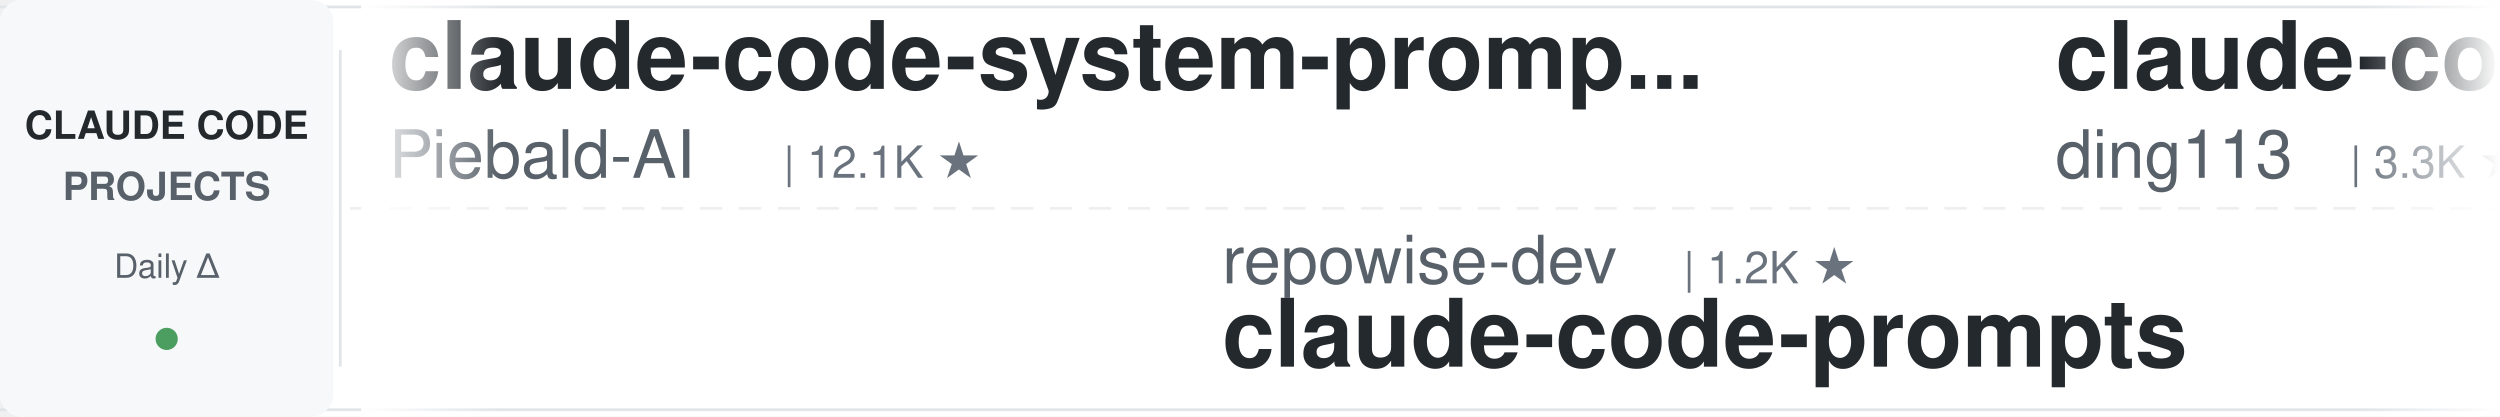
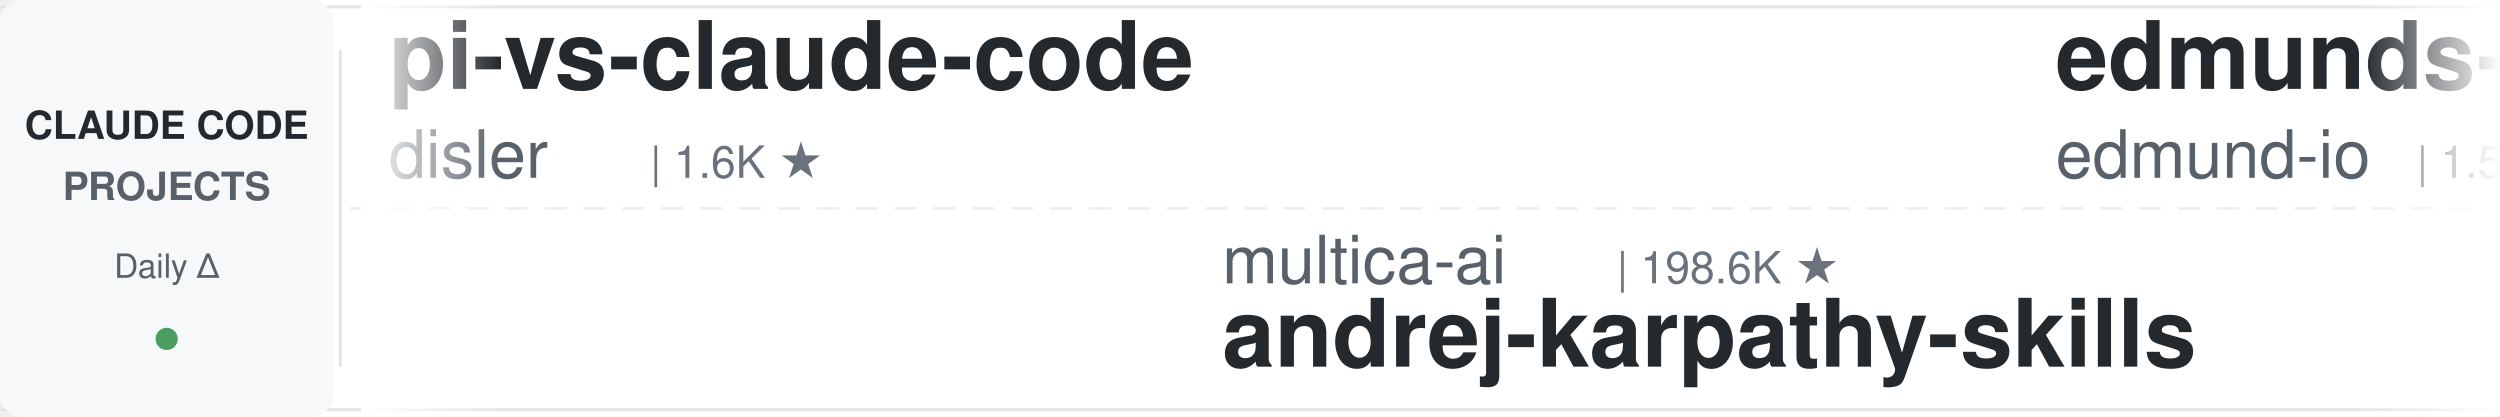
<svg xmlns="http://www.w3.org/2000/svg" width="900" height="150">
  <defs>
    <linearGradient id="leftFade" x1="0%" y1="0%" x2="100%" y2="0%">
      <stop offset="0%" style="stop-color:#ffffff;stop-opacity:1" />
      <stop offset="100%" style="stop-color:#ffffff;stop-opacity:0" />
    </linearGradient>
    <linearGradient id="rightFade" x1="0%" y1="0%" x2="100%" y2="0%">
      <stop offset="0%" style="stop-color:#ffffff;stop-opacity:0" />
      <stop offset="100%" style="stop-color:#ffffff;stop-opacity:1" />
    </linearGradient>
  </defs>
  <rect width="900" height="150" fill="#ffffff" rx="8" />
  <rect x="0" y="2" width="900" height="1" fill="#e1e4e8" />
  <rect x="0" y="147" width="900" height="1" fill="#e1e4e8" />
  <line x1="0" y1="75" x2="900" y2="75" stroke="#e1e4e8" stroke-width="1" stroke-dasharray="8 6" opacity="0.6" />
  <rect x="0" y="0" width="120" height="150" fill="#f6f8fa" rx="8" />
  <text x="60" y="50" font-family="-apple-system, BlinkMacSystemFont, 'Segoe UI', Helvetica, Arial, sans-serif" font-size="14" font-weight="600" fill="#24292e" text-anchor="middle">CLAUDE CODE</text>
  <text x="60" y="72" font-family="-apple-system, BlinkMacSystemFont, 'Segoe UI', Helvetica, Arial, sans-serif" font-size="14" font-weight="600" fill="#586069" text-anchor="middle">PROJECTS</text>
  <text x="60" y="100" font-family="-apple-system, BlinkMacSystemFont, 'Segoe UI', Helvetica, Arial, sans-serif" font-size="12" font-weight="500" fill="#586069" text-anchor="middle">Daily Δ</text>
  <circle cx="60" cy="122" r="4" fill="#22863a" opacity="0.8" />
  <rect x="122" y="18" width="1" height="114" fill="#e1e4e8" />
  <clipPath id="tickerClip">
    <rect x="130" y="0" width="770" height="150" />
  </clipPath>
  <g clip-path="url(#tickerClip)">
    <g id="tickerItems">
      <animateTransform attributeName="transform" attributeType="XML" type="translate" from="0 0" to="-3000 0" dur="54s" repeatCount="indefinite" />
      <g transform="translate(0, 0)">
-         <text x="140" y="32" font-family="-apple-system, BlinkMacSystemFont, 'Segoe UI', Helvetica, Arial, sans-serif" font-size="34" font-weight="600" fill="#24292e">claude-code-system-promp...</text>
-         <text x="140" y="64" font-family="-apple-system, BlinkMacSystemFont, 'Segoe UI', Helvetica, Arial, sans-serif" font-size="24" font-weight="400" fill="#586069">Piebald-AI</text>
-         <text x="282" y="64" font-family="-apple-system, BlinkMacSystemFont, 'Segoe UI', Helvetica, Arial, sans-serif" font-size="16" font-weight="500" fill="#6a737d">| 12.1K ★</text>
+         <text x="140" y="32" font-family="-apple-system, BlinkMacSystemFont, 'Segoe UI', Helvetica, Arial, sans-serif" font-size="34" font-weight="600" fill="#24292e">pi-vs-claude-code</text>
+         <text x="140" y="64" font-family="-apple-system, BlinkMacSystemFont, 'Segoe UI', Helvetica, Arial, sans-serif" font-size="24" font-weight="400" fill="#586069">disler</text>
+         <text x="234" y="64" font-family="-apple-system, BlinkMacSystemFont, 'Segoe UI', Helvetica, Arial, sans-serif" font-size="16" font-weight="500" fill="#6a737d">| 1.6K ★</text>
      </g>
      <g transform="translate(300, 0)">
-         <text x="140" y="102" font-family="-apple-system, BlinkMacSystemFont, 'Segoe UI', Helvetica, Arial, sans-serif" font-size="24" font-weight="400" fill="#586069">repowise-dev</text>
-         <text x="306" y="102" font-family="-apple-system, BlinkMacSystemFont, 'Segoe UI', Helvetica, Arial, sans-serif" font-size="16" font-weight="500" fill="#6a737d">| 1.2K ★</text>
-         <text x="140" y="132" font-family="-apple-system, BlinkMacSystemFont, 'Segoe UI', Helvetica, Arial, sans-serif" font-size="34" font-weight="600" fill="#24292e">claude-code-prompts</text>
+         <text x="140" y="102" font-family="-apple-system, BlinkMacSystemFont, 'Segoe UI', Helvetica, Arial, sans-serif" font-size="24" font-weight="400" fill="#586069">multica-ai</text>
+         <text x="282" y="102" font-family="-apple-system, BlinkMacSystemFont, 'Segoe UI', Helvetica, Arial, sans-serif" font-size="16" font-weight="500" fill="#6a737d">| 198.6K ★</text>
+         <text x="140" y="132" font-family="-apple-system, BlinkMacSystemFont, 'Segoe UI', Helvetica, Arial, sans-serif" font-size="34" font-weight="600" fill="#24292e">andrej-karpathy-skills</text>
      </g>
      <g transform="translate(600, 0)">
-         <text x="140" y="32" font-family="-apple-system, BlinkMacSystemFont, 'Segoe UI', Helvetica, Arial, sans-serif" font-size="34" font-weight="600" fill="#24292e">claude-code-hub</text>
-         <text x="140" y="64" font-family="-apple-system, BlinkMacSystemFont, 'Segoe UI', Helvetica, Arial, sans-serif" font-size="24" font-weight="400" fill="#586069">ding113</text>
-         <text x="246" y="64" font-family="-apple-system, BlinkMacSystemFont, 'Segoe UI', Helvetica, Arial, sans-serif" font-size="16" font-weight="500" fill="#6a737d">| 3.3K ★</text>
+         <text x="140" y="32" font-family="-apple-system, BlinkMacSystemFont, 'Segoe UI', Helvetica, Arial, sans-serif" font-size="34" font-weight="600" fill="#24292e">edmunds-claude-code</text>
+         <text x="140" y="64" font-family="-apple-system, BlinkMacSystemFont, 'Segoe UI', Helvetica, Arial, sans-serif" font-size="24" font-weight="400" fill="#586069">edmund-io</text>
+         <text x="270" y="64" font-family="-apple-system, BlinkMacSystemFont, 'Segoe UI', Helvetica, Arial, sans-serif" font-size="16" font-weight="500" fill="#6a737d">| 1.5K ★</text>
      </g>
      <g transform="translate(900, 0)">
-         <text x="140" y="102" font-family="-apple-system, BlinkMacSystemFont, 'Segoe UI', Helvetica, Arial, sans-serif" font-size="24" font-weight="400" fill="#586069">AprilNEA</text>
-         <text x="258" y="102" font-family="-apple-system, BlinkMacSystemFont, 'Segoe UI', Helvetica, Arial, sans-serif" font-size="16" font-weight="500" fill="#6a737d">| 393 ★</text>
-         <text x="140" y="132" font-family="-apple-system, BlinkMacSystemFont, 'Segoe UI', Helvetica, Arial, sans-serif" font-size="34" font-weight="600" fill="#24292e">claude-code-source</text>
+         <text x="140" y="102" font-family="-apple-system, BlinkMacSystemFont, 'Segoe UI', Helvetica, Arial, sans-serif" font-size="24" font-weight="400" fill="#586069">zebbern</text>
+         <text x="246" y="102" font-family="-apple-system, BlinkMacSystemFont, 'Segoe UI', Helvetica, Arial, sans-serif" font-size="16" font-weight="500" fill="#6a737d">| 4.5K ★</text>
+         <text x="140" y="132" font-family="-apple-system, BlinkMacSystemFont, 'Segoe UI', Helvetica, Arial, sans-serif" font-size="34" font-weight="600" fill="#24292e">claude-code-guide</text>
      </g>
      <g transform="translate(1200, 0)">
-         <text x="140" y="32" font-family="-apple-system, BlinkMacSystemFont, 'Segoe UI', Helvetica, Arial, sans-serif" font-size="34" font-weight="600" fill="#24292e">arcads-claude-code</text>
-         <text x="140" y="64" font-family="-apple-system, BlinkMacSystemFont, 'Segoe UI', Helvetica, Arial, sans-serif" font-size="24" font-weight="400" fill="#586069">krusemediallc</text>
-         <text x="318" y="64" font-family="-apple-system, BlinkMacSystemFont, 'Segoe UI', Helvetica, Arial, sans-serif" font-size="16" font-weight="500" fill="#6a737d">| 1.1K ★</text>
+         <text x="140" y="32" font-family="-apple-system, BlinkMacSystemFont, 'Segoe UI', Helvetica, Arial, sans-serif" font-size="34" font-weight="600" fill="#24292e">claude-code-from-source</text>
+         <text x="140" y="64" font-family="-apple-system, BlinkMacSystemFont, 'Segoe UI', Helvetica, Arial, sans-serif" font-size="24" font-weight="400" fill="#586069">alejandrobalderas</text>
+         <text x="366" y="64" font-family="-apple-system, BlinkMacSystemFont, 'Segoe UI', Helvetica, Arial, sans-serif" font-size="16" font-weight="500" fill="#6a737d">| 2.7K ★</text>
      </g>
      <g transform="translate(1500, 0)">
-         <text x="140" y="102" font-family="-apple-system, BlinkMacSystemFont, 'Segoe UI', Helvetica, Arial, sans-serif" font-size="24" font-weight="400" fill="#586069">Windy3f3f3f3f</text>
-         <text x="318" y="102" font-family="-apple-system, BlinkMacSystemFont, 'Segoe UI', Helvetica, Arial, sans-serif" font-size="16" font-weight="500" fill="#6a737d">| 3.3K ★</text>
-         <text x="140" y="132" font-family="-apple-system, BlinkMacSystemFont, 'Segoe UI', Helvetica, Arial, sans-serif" font-size="34" font-weight="600" fill="#24292e">how-claude-code-works</text>
+         <text x="140" y="102" font-family="-apple-system, BlinkMacSystemFont, 'Segoe UI', Helvetica, Arial, sans-serif" font-size="24" font-weight="400" fill="#586069">lintsinghua</text>
+         <text x="294" y="102" font-family="-apple-system, BlinkMacSystemFont, 'Segoe UI', Helvetica, Arial, sans-serif" font-size="16" font-weight="500" fill="#6a737d">| 4.0K ★</text>
+         <text x="140" y="132" font-family="-apple-system, BlinkMacSystemFont, 'Segoe UI', Helvetica, Arial, sans-serif" font-size="34" font-weight="600" fill="#24292e">claude-code-book</text>
      </g>
      <g transform="translate(1800, 0)">
-         <text x="140" y="32" font-family="-apple-system, BlinkMacSystemFont, 'Segoe UI', Helvetica, Arial, sans-serif" font-size="34" font-weight="600" fill="#24292e">claude-code-proxy</text>
-         <text x="140" y="64" font-family="-apple-system, BlinkMacSystemFont, 'Segoe UI', Helvetica, Arial, sans-serif" font-size="24" font-weight="400" fill="#586069">fuergaosi233</text>
-         <text x="306" y="64" font-family="-apple-system, BlinkMacSystemFont, 'Segoe UI', Helvetica, Arial, sans-serif" font-size="16" font-weight="500" fill="#6a737d">| 2.8K ★</text>
+         <text x="140" y="32" font-family="-apple-system, BlinkMacSystemFont, 'Segoe UI', Helvetica, Arial, sans-serif" font-size="34" font-weight="600" fill="#24292e">claude-code-reverse</text>
+         <text x="140" y="64" font-family="-apple-system, BlinkMacSystemFont, 'Segoe UI', Helvetica, Arial, sans-serif" font-size="24" font-weight="400" fill="#586069">Yuyz0112</text>
+         <text x="258" y="64" font-family="-apple-system, BlinkMacSystemFont, 'Segoe UI', Helvetica, Arial, sans-serif" font-size="16" font-weight="500" fill="#6a737d">| 2.4K ★</text>
      </g>
      <g transform="translate(2100, 0)">
-         <text x="140" y="102" font-family="-apple-system, BlinkMacSystemFont, 'Segoe UI', Helvetica, Arial, sans-serif" font-size="24" font-weight="400" fill="#586069">zebbern</text>
-         <text x="246" y="102" font-family="-apple-system, BlinkMacSystemFont, 'Segoe UI', Helvetica, Arial, sans-serif" font-size="16" font-weight="500" fill="#6a737d">| 4.4K ★</text>
-         <text x="140" y="132" font-family="-apple-system, BlinkMacSystemFont, 'Segoe UI', Helvetica, Arial, sans-serif" font-size="34" font-weight="600" fill="#24292e">claude-code-guide</text>
+         <text x="140" y="102" font-family="-apple-system, BlinkMacSystemFont, 'Segoe UI', Helvetica, Arial, sans-serif" font-size="24" font-weight="400" fill="#586069">frankbria</text>
+         <text x="270" y="102" font-family="-apple-system, BlinkMacSystemFont, 'Segoe UI', Helvetica, Arial, sans-serif" font-size="16" font-weight="500" fill="#6a737d">| 9.6K ★</text>
+         <text x="140" y="132" font-family="-apple-system, BlinkMacSystemFont, 'Segoe UI', Helvetica, Arial, sans-serif" font-size="34" font-weight="600" fill="#24292e">ralph-claude-code</text>
      </g>
      <g transform="translate(2400, 0)">
-         <text x="140" y="32" font-family="-apple-system, BlinkMacSystemFont, 'Segoe UI', Helvetica, Arial, sans-serif" font-size="34" font-weight="600" fill="#24292e">claude-code-rust</text>
-         <text x="140" y="64" font-family="-apple-system, BlinkMacSystemFont, 'Segoe UI', Helvetica, Arial, sans-serif" font-size="24" font-weight="400" fill="#586069">lorryjovens-hub</text>
-         <text x="342" y="64" font-family="-apple-system, BlinkMacSystemFont, 'Segoe UI', Helvetica, Arial, sans-serif" font-size="16" font-weight="500" fill="#6a737d">| 1.7K ★</text>
+         <text x="140" y="32" font-family="-apple-system, BlinkMacSystemFont, 'Segoe UI', Helvetica, Arial, sans-serif" font-size="34" font-weight="600" fill="#24292e">Claude-Code-Source-Study</text>
+         <text x="140" y="64" font-family="-apple-system, BlinkMacSystemFont, 'Segoe UI', Helvetica, Arial, sans-serif" font-size="24" font-weight="400" fill="#586069">luyao618</text>
+         <text x="258" y="64" font-family="-apple-system, BlinkMacSystemFont, 'Segoe UI', Helvetica, Arial, sans-serif" font-size="16" font-weight="500" fill="#6a737d">| 1.6K ★</text>
      </g>
      <g transform="translate(2700, 0)">
-         <text x="140" y="102" font-family="-apple-system, BlinkMacSystemFont, 'Segoe UI', Helvetica, Arial, sans-serif" font-size="24" font-weight="400" fill="#586069">Maciek-roboblog</text>
-         <text x="342" y="102" font-family="-apple-system, BlinkMacSystemFont, 'Segoe UI', Helvetica, Arial, sans-serif" font-size="16" font-weight="500" fill="#6a737d">| 8.6K ★</text>
-         <text x="140" y="132" font-family="-apple-system, BlinkMacSystemFont, 'Segoe UI', Helvetica, Arial, sans-serif" font-size="34" font-weight="600" fill="#24292e">Claude-Code-Usage-Monito...</text>
+         <text x="140" y="102" font-family="-apple-system, BlinkMacSystemFont, 'Segoe UI', Helvetica, Arial, sans-serif" font-size="24" font-weight="400" fill="#586069">krusemediallc</text>
+         <text x="318" y="102" font-family="-apple-system, BlinkMacSystemFont, 'Segoe UI', Helvetica, Arial, sans-serif" font-size="16" font-weight="500" fill="#6a737d">| 1.1K ★</text>
+         <text x="140" y="132" font-family="-apple-system, BlinkMacSystemFont, 'Segoe UI', Helvetica, Arial, sans-serif" font-size="34" font-weight="600" fill="#24292e">arcads-claude-code</text>
      </g>
      <g transform="translate(3000, 0)">
-         <text x="140" y="32" font-family="-apple-system, BlinkMacSystemFont, 'Segoe UI', Helvetica, Arial, sans-serif" font-size="34" font-weight="600" fill="#24292e">claude-code-system-promp...</text>
-         <text x="140" y="64" font-family="-apple-system, BlinkMacSystemFont, 'Segoe UI', Helvetica, Arial, sans-serif" font-size="24" font-weight="400" fill="#586069">Piebald-AI</text>
-         <text x="282" y="64" font-family="-apple-system, BlinkMacSystemFont, 'Segoe UI', Helvetica, Arial, sans-serif" font-size="16" font-weight="500" fill="#6a737d">| 12.1K ★</text>
+         <text x="140" y="32" font-family="-apple-system, BlinkMacSystemFont, 'Segoe UI', Helvetica, Arial, sans-serif" font-size="34" font-weight="600" fill="#24292e">pi-vs-claude-code</text>
+         <text x="140" y="64" font-family="-apple-system, BlinkMacSystemFont, 'Segoe UI', Helvetica, Arial, sans-serif" font-size="24" font-weight="400" fill="#586069">disler</text>
+         <text x="234" y="64" font-family="-apple-system, BlinkMacSystemFont, 'Segoe UI', Helvetica, Arial, sans-serif" font-size="16" font-weight="500" fill="#6a737d">| 1.6K ★</text>
      </g>
      <g transform="translate(3300, 0)">
-         <text x="140" y="102" font-family="-apple-system, BlinkMacSystemFont, 'Segoe UI', Helvetica, Arial, sans-serif" font-size="24" font-weight="400" fill="#586069">repowise-dev</text>
-         <text x="306" y="102" font-family="-apple-system, BlinkMacSystemFont, 'Segoe UI', Helvetica, Arial, sans-serif" font-size="16" font-weight="500" fill="#6a737d">| 1.2K ★</text>
-         <text x="140" y="132" font-family="-apple-system, BlinkMacSystemFont, 'Segoe UI', Helvetica, Arial, sans-serif" font-size="34" font-weight="600" fill="#24292e">claude-code-prompts</text>
+         <text x="140" y="102" font-family="-apple-system, BlinkMacSystemFont, 'Segoe UI', Helvetica, Arial, sans-serif" font-size="24" font-weight="400" fill="#586069">multica-ai</text>
+         <text x="282" y="102" font-family="-apple-system, BlinkMacSystemFont, 'Segoe UI', Helvetica, Arial, sans-serif" font-size="16" font-weight="500" fill="#6a737d">| 198.6K ★</text>
+         <text x="140" y="132" font-family="-apple-system, BlinkMacSystemFont, 'Segoe UI', Helvetica, Arial, sans-serif" font-size="34" font-weight="600" fill="#24292e">andrej-karpathy-skills</text>
      </g>
      <g transform="translate(3600, 0)">
-         <text x="140" y="32" font-family="-apple-system, BlinkMacSystemFont, 'Segoe UI', Helvetica, Arial, sans-serif" font-size="34" font-weight="600" fill="#24292e">claude-code-hub</text>
-         <text x="140" y="64" font-family="-apple-system, BlinkMacSystemFont, 'Segoe UI', Helvetica, Arial, sans-serif" font-size="24" font-weight="400" fill="#586069">ding113</text>
-         <text x="246" y="64" font-family="-apple-system, BlinkMacSystemFont, 'Segoe UI', Helvetica, Arial, sans-serif" font-size="16" font-weight="500" fill="#6a737d">| 3.3K ★</text>
+         <text x="140" y="32" font-family="-apple-system, BlinkMacSystemFont, 'Segoe UI', Helvetica, Arial, sans-serif" font-size="34" font-weight="600" fill="#24292e">edmunds-claude-code</text>
+         <text x="140" y="64" font-family="-apple-system, BlinkMacSystemFont, 'Segoe UI', Helvetica, Arial, sans-serif" font-size="24" font-weight="400" fill="#586069">edmund-io</text>
+         <text x="270" y="64" font-family="-apple-system, BlinkMacSystemFont, 'Segoe UI', Helvetica, Arial, sans-serif" font-size="16" font-weight="500" fill="#6a737d">| 1.5K ★</text>
      </g>
      <g transform="translate(3900, 0)">
-         <text x="140" y="102" font-family="-apple-system, BlinkMacSystemFont, 'Segoe UI', Helvetica, Arial, sans-serif" font-size="24" font-weight="400" fill="#586069">AprilNEA</text>
-         <text x="258" y="102" font-family="-apple-system, BlinkMacSystemFont, 'Segoe UI', Helvetica, Arial, sans-serif" font-size="16" font-weight="500" fill="#6a737d">| 393 ★</text>
-         <text x="140" y="132" font-family="-apple-system, BlinkMacSystemFont, 'Segoe UI', Helvetica, Arial, sans-serif" font-size="34" font-weight="600" fill="#24292e">claude-code-source</text>
+         <text x="140" y="102" font-family="-apple-system, BlinkMacSystemFont, 'Segoe UI', Helvetica, Arial, sans-serif" font-size="24" font-weight="400" fill="#586069">zebbern</text>
+         <text x="246" y="102" font-family="-apple-system, BlinkMacSystemFont, 'Segoe UI', Helvetica, Arial, sans-serif" font-size="16" font-weight="500" fill="#6a737d">| 4.5K ★</text>
+         <text x="140" y="132" font-family="-apple-system, BlinkMacSystemFont, 'Segoe UI', Helvetica, Arial, sans-serif" font-size="34" font-weight="600" fill="#24292e">claude-code-guide</text>
      </g>
    </g>
  </g>
  <rect x="130" y="0" width="50" height="150" fill="url(#leftFade)" />
  <rect x="850" y="0" width="50" height="150" fill="url(#rightFade)" />
</svg>
